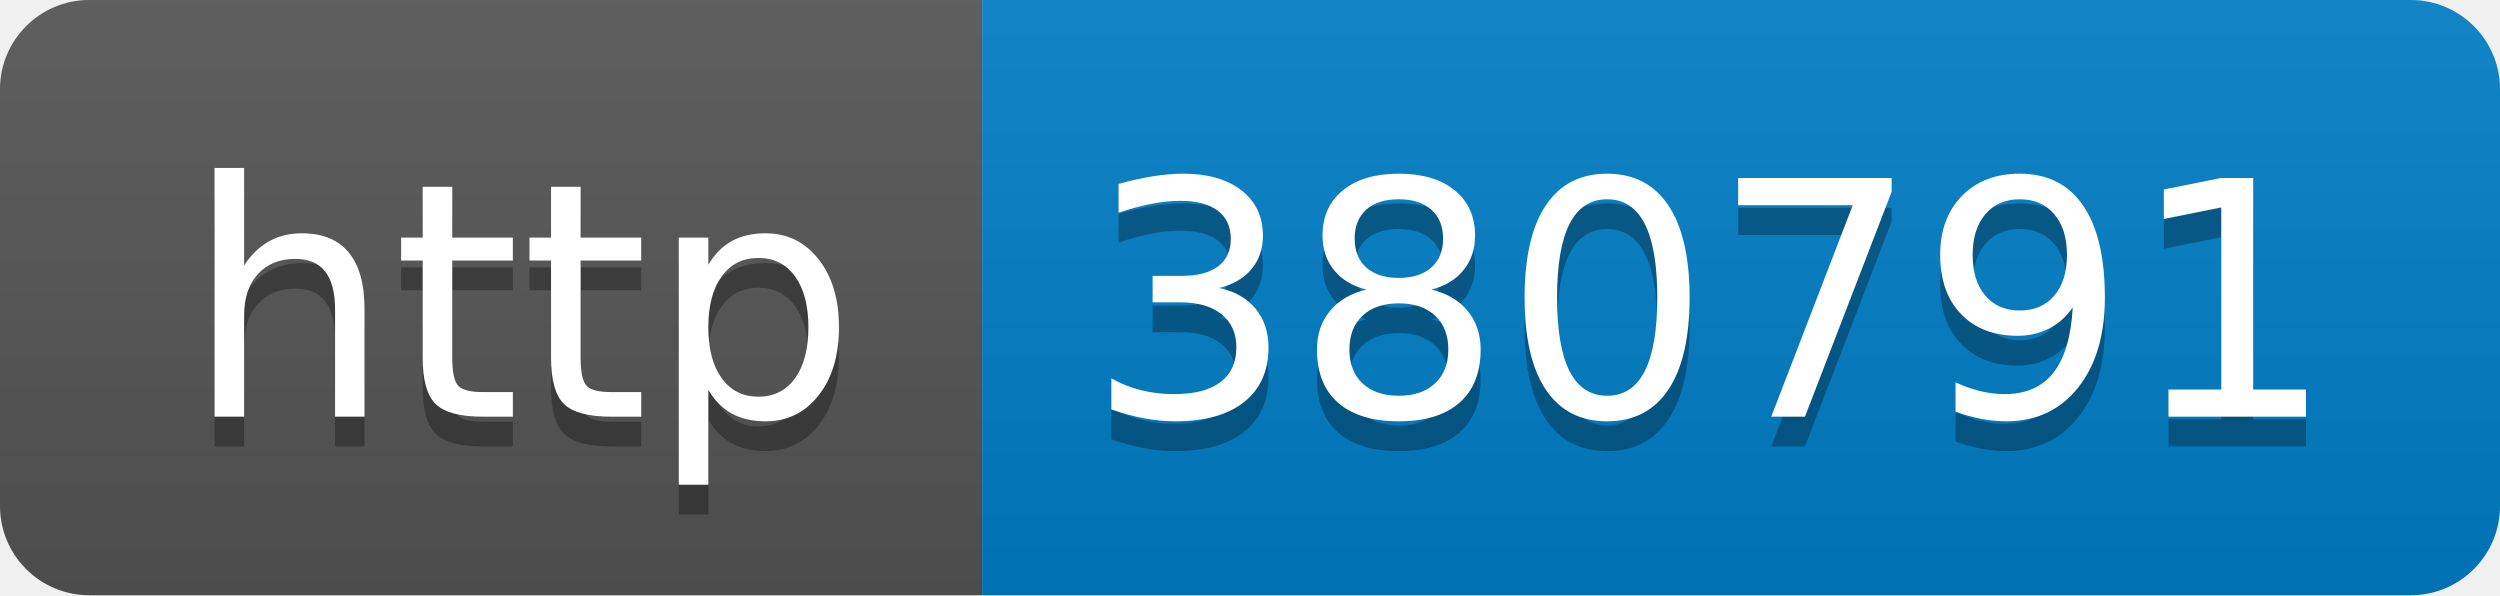
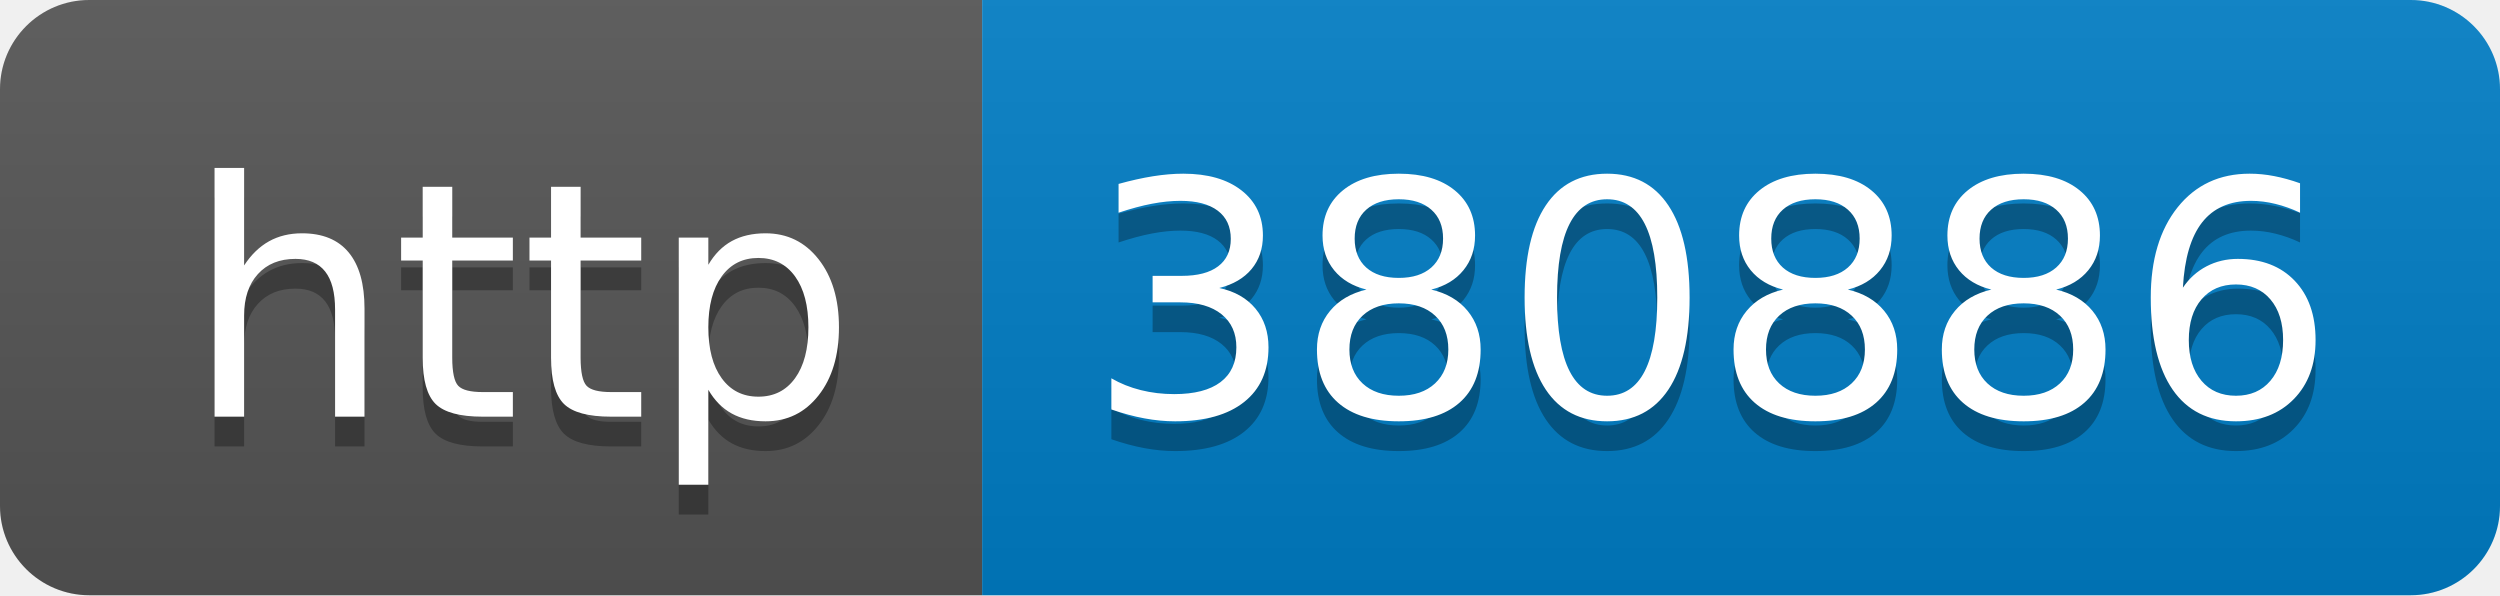
- <svg xmlns="http://www.w3.org/2000/svg" width="84" height="20" role="img" aria-label="http: 380791">
+ <svg xmlns="http://www.w3.org/2000/svg" width="84" height="20" role="img" aria-label="http: 380886">
  <linearGradient id="s" x2="0" y2="100%">
    <stop offset="0" stop-color="#bbb" stop-opacity=".1" />
    <stop offset="1" stop-opacity=".1" />
  </linearGradient>
  <clipPath id="r">
    <rect width="84" height="20" rx="3" fill="#fff" />
  </clipPath>
  <g clip-path="url(#r)">
    <rect width="33" height="20" fill="#555" />
    <rect x="33" width="51" height="20" fill="#007ec6" />
    <rect width="84" height="20" fill="url(#s)" />
  </g>
  <g fill="#fff" text-anchor="middle" font-family="Verdana,Geneva,DejaVu Sans,sans-serif" text-rendering="geometricPrecision" font-size="110">
    <text aria-hidden="true" x="175" y="150" fill="#010101" fill-opacity=".3" transform="scale(.1)" textLength="230">http</text>
    <text x="175" y="140" transform="scale(.1)" fill="#fff" textLength="230">http</text>
-     <text aria-hidden="true" x="575" y="150" fill="#010101" fill-opacity=".3" transform="scale(.1)" textLength="410">380791</text>
-     <text x="575" y="140" transform="scale(.1)" fill="#fff" textLength="410">380791</text>
+     <text aria-hidden="true" x="575" y="150" fill="#010101" fill-opacity=".3" transform="scale(.1)" textLength="410">380886</text>
+     <text x="575" y="140" transform="scale(.1)" fill="#fff" textLength="410">380886</text>
  </g>
</svg>
